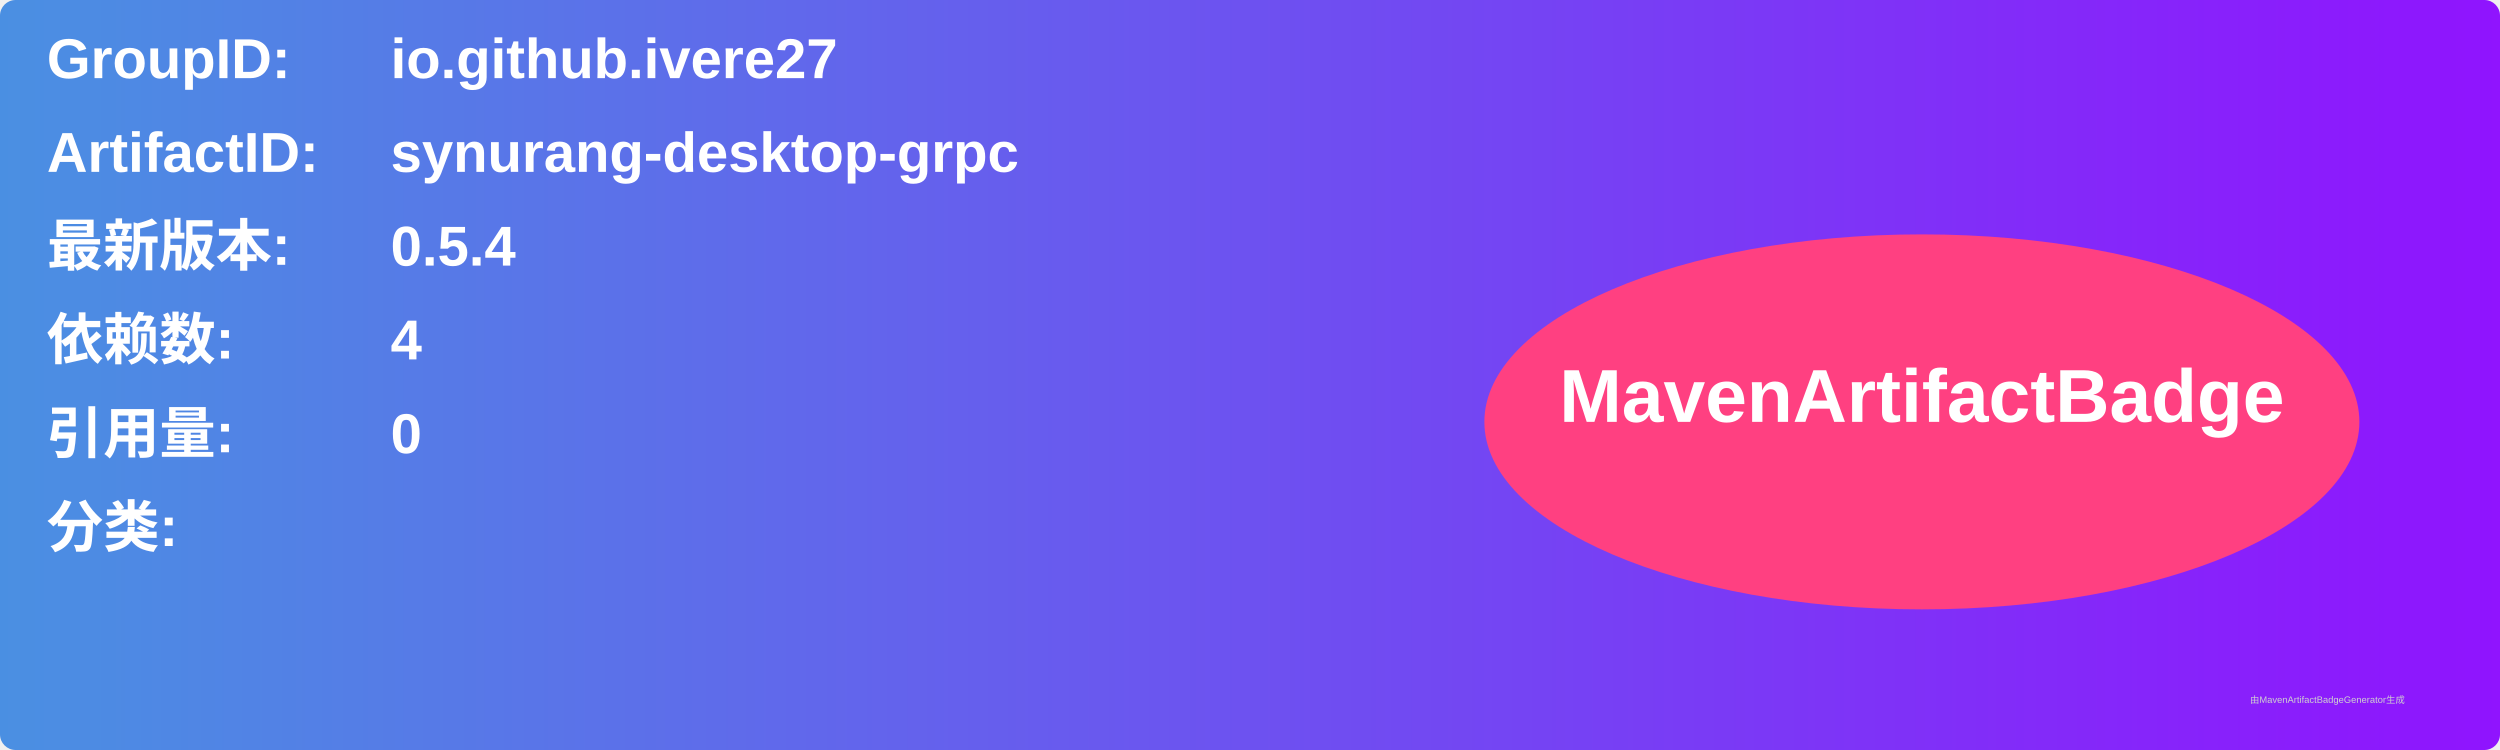
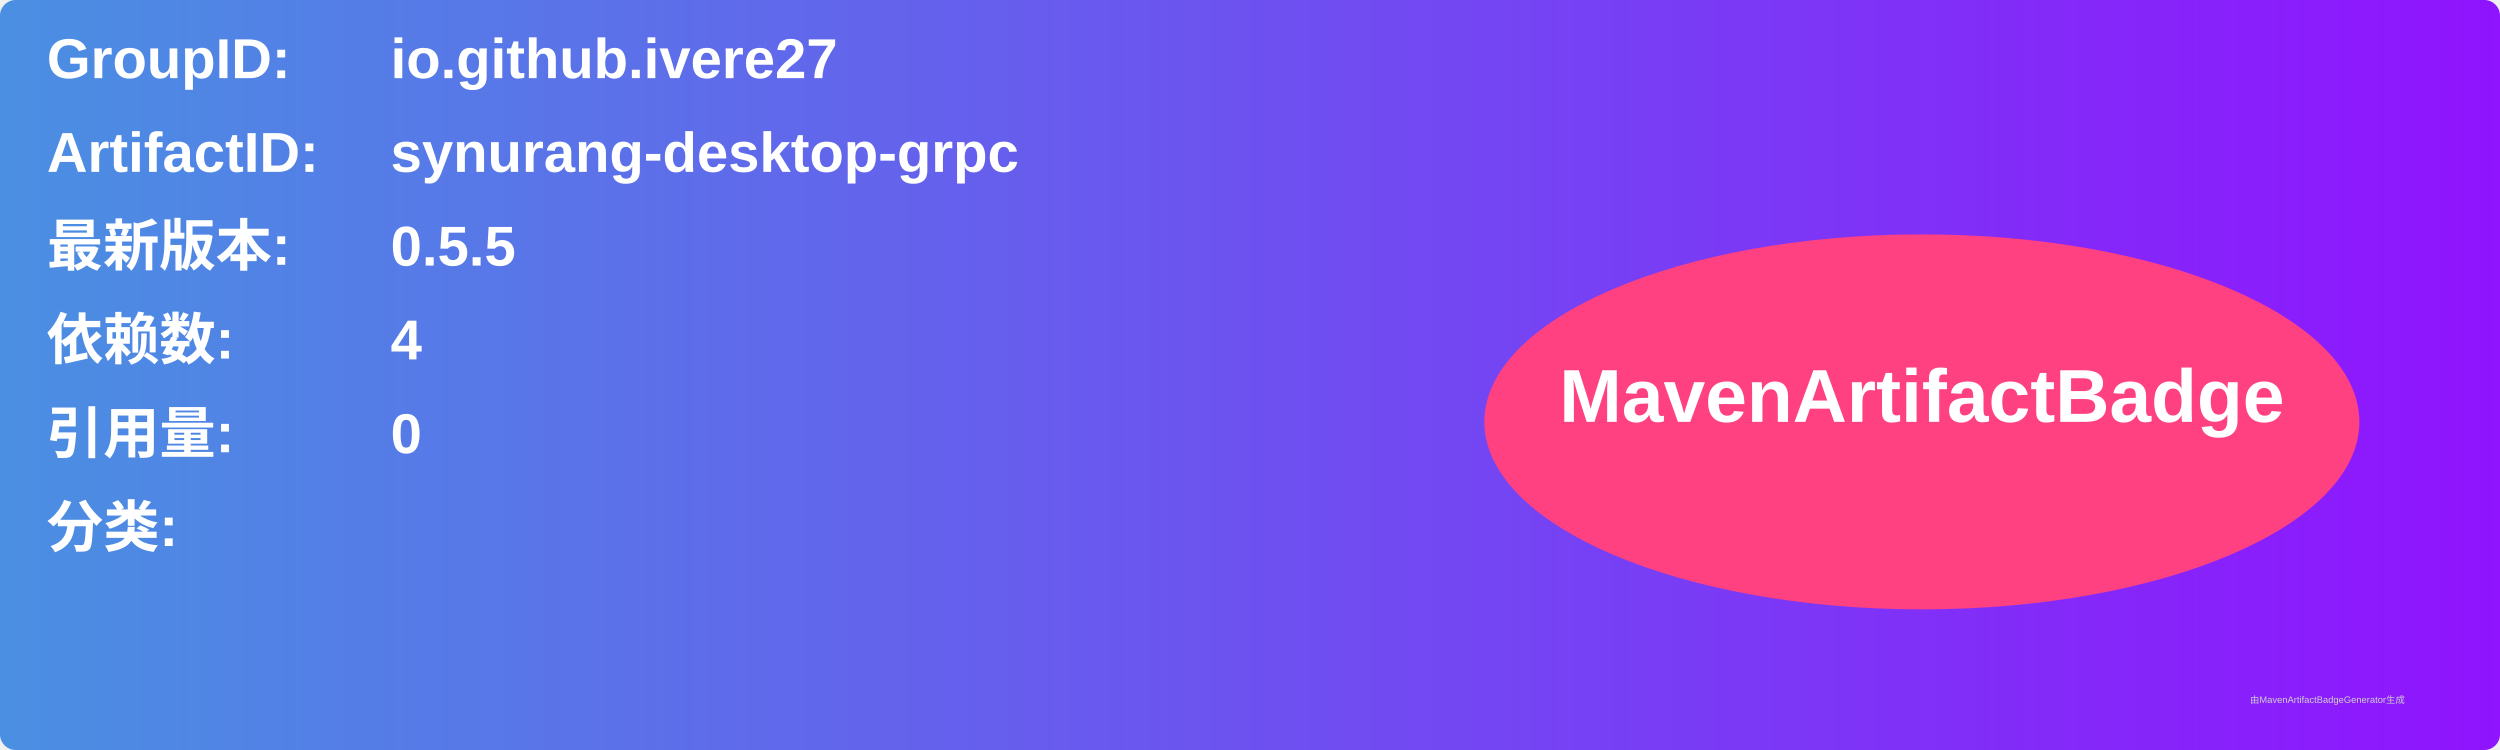
<svg xmlns="http://www.w3.org/2000/svg" width="800" height="240" viewBox="0 0 800 240">
  <linearGradient id="grad" x1="0%" y1="0%" x2="100%" y2="0%">
    <stop offset="0%" stop-color="#4a90e2" />
    <stop offset="100%" stop-color="#9013fe" />
  </linearGradient>
  <rect width="100%" height="100%" rx="5" ry="5" fill="url(#grad)" />
  <g transform="translate(15, 15)">
    <text x="0" y="10" font-family="Arial" font-size="18" fill="white" font-weight="bold" width="260">GroupID:</text>
    <text x="110" y="10" font-family="Arial" font-size="18" fill="white" font-weight="bold" width="460">io.github.ivere27</text>
    <text x="0" y="40" font-family="Arial" font-size="18" fill="white" font-weight="bold" width="260">ArtifactID:</text>
    <text x="110" y="40" font-family="Arial" font-size="18" fill="white" font-weight="bold" width="460">synurang-desktop-grpc</text>
    <text x="0" y="70" font-family="Arial" font-size="18" fill="white" font-weight="bold">最新版本:</text>
    <text x="110" y="70" font-family="Arial" font-size="18" fill="white" font-weight="bold">
-       <tspan font-weight="bold">0.5.4</tspan>
+       <tspan font-weight="bold">0.5.5</tspan>
    </text>
    <text x="0" y="100" font-family="Arial" font-size="18" fill="white" font-weight="bold">依赖数: </text>
    <text x="110" y="100" font-family="Arial" font-size="18" fill="white">
      <tspan font-weight="bold">4</tspan>
    </text>
    <text x="0" y="130" font-family="Arial" font-size="18" fill="white" font-weight="bold">引用量: </text>
    <text x="110" y="130" font-family="Arial" font-size="18" fill="white">
      <tspan font-weight="bold">0</tspan>
    </text>
    <text x="0" y="160" font-family="Arial" font-size="18" fill="white" font-weight="bold">分类:</text>
    <text x="10" y="190" font-family="Arial" font-size="10" fill="white">
      <tspan font-weight="bold" />
    </text>
    <ellipse cx="600" cy="120" rx="140" ry="60" fill="#ff4081" />
    <text x="600" y="120" text-anchor="middle" font-family="Arial" font-size="24" fill="white" font-weight="bold">MavenArtifactBadge</text>
  </g>
  <text x="720" y="225" font-family="Arial" font-size="3" fill="#d0d0d0">由MavenArtifactBadgeGenerator生成</text>
</svg>
